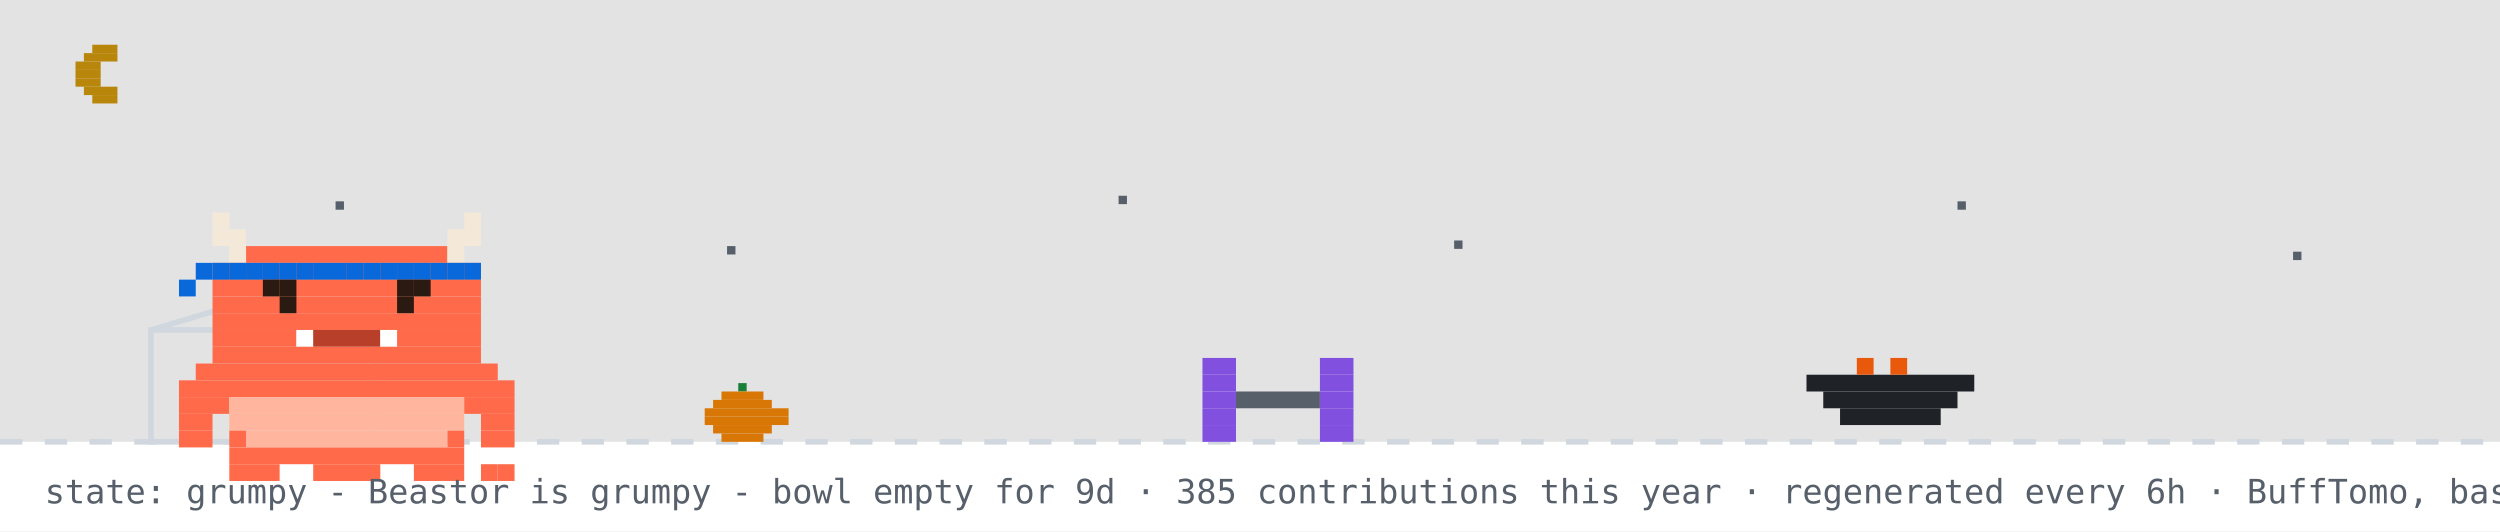
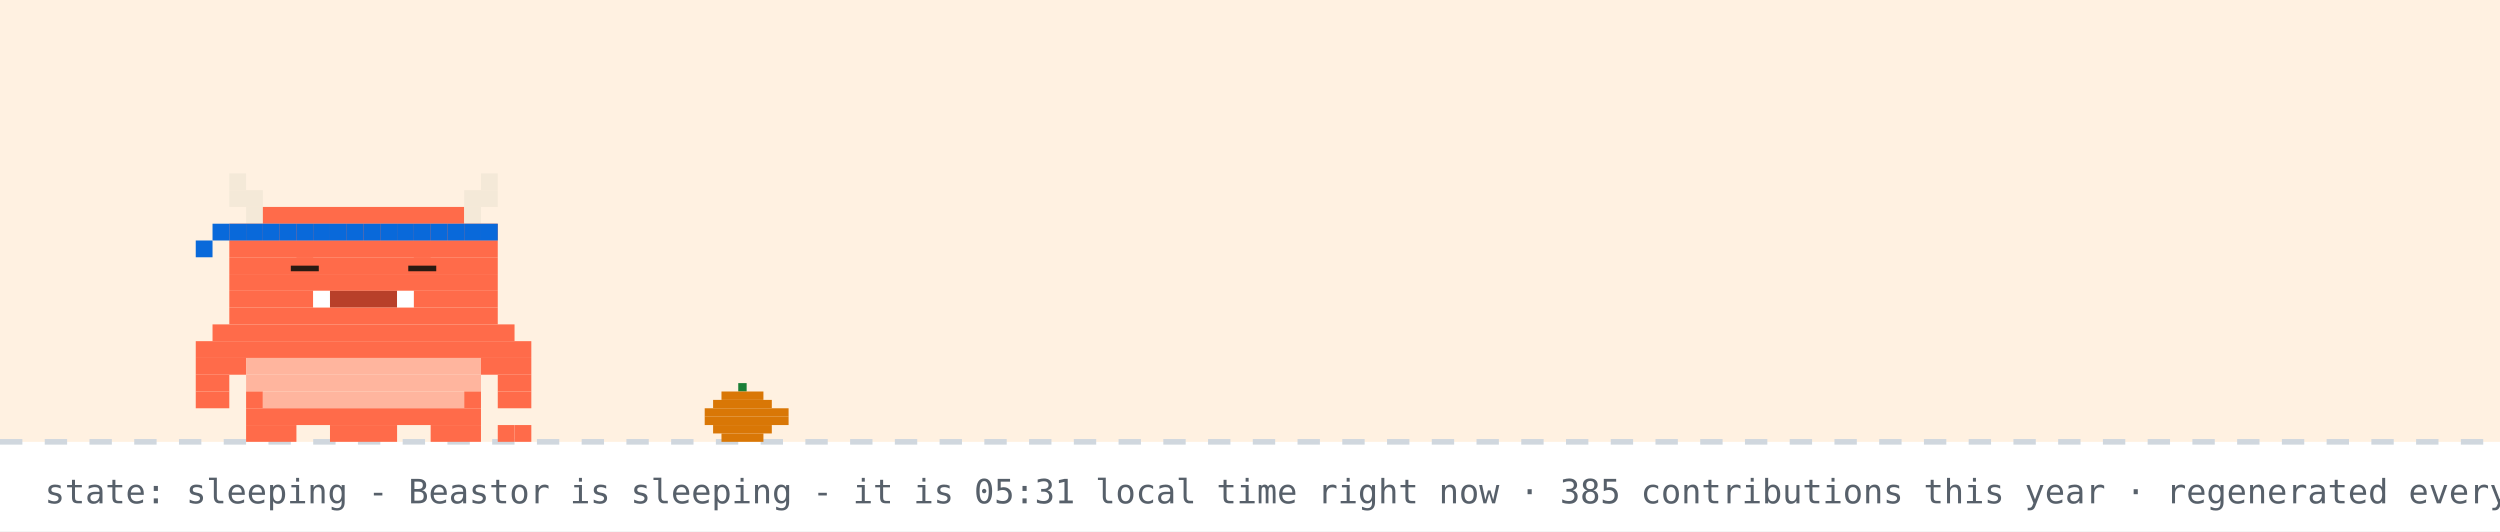
- <svg xmlns="http://www.w3.org/2000/svg" width="894" height="190" viewBox="0 0 894 190" role="img" aria-label="Beastor: grumpy">
+ <svg xmlns="http://www.w3.org/2000/svg" width="894" height="190" viewBox="0 0 894 190" role="img" aria-label="Beastor: sleeping">
  <rect width="894" height="190" fill="#ffffff" />
-   <rect width="894" height="158" fill="#0d1117" opacity="0.12" />
-   <rect x="33" y="16" width="9" height="3" fill="#b8860b" />
-   <rect x="30" y="19" width="12" height="3" fill="#b8860b" />
-   <rect x="27" y="22" width="9" height="3" fill="#b8860b" />
-   <rect x="27" y="25" width="9" height="3" fill="#b8860b" />
-   <rect x="27" y="28" width="9" height="3" fill="#b8860b" />
-   <rect x="30" y="31" width="12" height="3" fill="#b8860b" />
-   <rect x="33" y="34" width="9" height="3" fill="#b8860b" />
-   <rect x="120" y="72" width="3" height="3" fill="#57606a">
-     <animate attributeName="opacity" values="1;0.2;1" dur="2.2s" begin="0s" repeatCount="indefinite" />
-   </rect>
-   <rect x="260" y="88" width="3" height="3" fill="#57606a">
-     <animate attributeName="opacity" values="1;0.2;1" dur="2.2s" begin="0.7s" repeatCount="indefinite" />
-   </rect>
-   <rect x="400" y="70" width="3" height="3" fill="#57606a">
-     <animate attributeName="opacity" values="1;0.2;1" dur="2.2s" begin="1.3s" repeatCount="indefinite" />
-   </rect>
-   <rect x="520" y="86" width="3" height="3" fill="#57606a">
-     <animate attributeName="opacity" values="1;0.2;1" dur="2.2s" begin="0.4s" repeatCount="indefinite" />
-   </rect>
-   <rect x="700" y="72" width="3" height="3" fill="#57606a">
-     <animate attributeName="opacity" values="1;0.2;1" dur="2.2s" begin="1.7s" repeatCount="indefinite" />
-   </rect>
-   <rect x="820" y="90" width="3" height="3" fill="#57606a">
-     <animate attributeName="opacity" values="1;0.2;1" dur="2.2s" begin="1s" repeatCount="indefinite" />
-   </rect>
+   <rect width="894" height="158" fill="#ffd8a8" opacity="0.35" />
  <line x1="0" y1="158" x2="894" y2="158" stroke="#d0d7de" stroke-width="2" stroke-dasharray="8 8" />
  <rect x="264" y="137" width="3" height="3" fill="#1a7f37" />
  <rect x="258" y="140" width="15" height="3" fill="#d97706" />
  <rect x="255" y="143" width="21" height="3" fill="#d97706" />
  <rect x="252" y="146" width="30" height="3" fill="#d97706" />
  <rect x="252" y="149" width="30" height="3" fill="#d97706" />
  <rect x="255" y="152" width="21" height="3" fill="#d97706" />
  <rect x="258" y="155" width="15" height="3" fill="#d97706" />
-   <rect x="54" y="118" width="80" height="40" fill="none" stroke="#d0d7de" stroke-width="2" />
-   <line x1="54" y1="118" x2="94" y2="106" stroke="#d0d7de" stroke-width="2" />
-   <g transform="translate(430,0)">
-     <g>
-       <animateTransform attributeName="transform" type="translate" values="0 0;0 0;52 -10;52 0;52 0;0 0" keyTimes="0;0.660;0.690;0.780;0.860;1" dur="32s" begin="0s" repeatCount="indefinite" />
-       <rect x="0" y="128" width="12" height="6" fill="#8250df" />
-       <rect x="42" y="128" width="12" height="6" fill="#8250df" />
-       <rect x="0" y="134" width="12" height="6" fill="#8250df" />
-       <rect x="42" y="134" width="12" height="6" fill="#8250df" />
-       <rect x="0" y="140" width="12" height="6" fill="#8250df" />
-       <rect x="12" y="140" width="30" height="6" fill="#57606a" />
-       <rect x="42" y="140" width="12" height="6" fill="#8250df" />
-       <rect x="0" y="146" width="12" height="6" fill="#8250df" />
-       <rect x="42" y="146" width="12" height="6" fill="#8250df" />
-       <rect x="0" y="152" width="12" height="6" fill="#8250df" />
-       <rect x="42" y="152" width="12" height="6" fill="#8250df" />
-     </g>
+   <g>
+     <animateTransform attributeName="transform" type="translate" values="0 0;0 3;0 0" dur="3s" repeatCount="indefinite" />
+     <rect x="82" y="62" width="6" height="6" fill="#F4E9D8" />
+     <rect x="172" y="62" width="6" height="6" fill="#F4E9D8" />
+     <rect x="82" y="68" width="12" height="6" fill="#F4E9D8" />
+     <rect x="166" y="68" width="12" height="6" fill="#F4E9D8" />
+     <rect x="88" y="74" width="6" height="6" fill="#F4E9D8" />
+     <rect x="94" y="74" width="72" height="6" fill="#FF6B4A" />
+     <rect x="166" y="74" width="6" height="6" fill="#F4E9D8" />
+     <rect x="82" y="80" width="96" height="6" fill="#FF6B4A" />
+     <rect x="82" y="86" width="96" height="6" fill="#FF6B4A" />
+     <rect x="82" y="92" width="96" height="6" fill="#FF6B4A" />
+     <rect x="82" y="98" width="96" height="6" fill="#FF6B4A" />
+     <rect x="82" y="104" width="30" height="6" fill="#FF6B4A" />
+     <rect x="112" y="104" width="6" height="6" fill="#FFFFFF" />
+     <rect x="118" y="104" width="24" height="6" fill="#B8402A" />
+     <rect x="142" y="104" width="6" height="6" fill="#FFFFFF" />
+     <rect x="148" y="104" width="30" height="6" fill="#FF6B4A" />
+     <rect x="82" y="110" width="96" height="6" fill="#FF6B4A" />
+     <rect x="76" y="116" width="108" height="6" fill="#FF6B4A" />
+     <rect x="70" y="122" width="120" height="6" fill="#FF6B4A" />
+     <rect x="70" y="128" width="18" height="6" fill="#FF6B4A" />
+     <rect x="88" y="128" width="84" height="6" fill="#FFB59E" />
+     <rect x="172" y="128" width="18" height="6" fill="#FF6B4A" />
+     <rect x="70" y="134" width="12" height="6" fill="#FF6B4A" />
+     <rect x="88" y="134" width="84" height="6" fill="#FFB59E" />
+     <rect x="178" y="134" width="12" height="6" fill="#FF6B4A" />
+     <rect x="70" y="140" width="12" height="6" fill="#FF6B4A" />
+     <rect x="88" y="140" width="6" height="6" fill="#FF6B4A" />
+     <rect x="94" y="140" width="72" height="6" fill="#FFB59E" />
+     <rect x="166" y="140" width="6" height="6" fill="#FF6B4A" />
+     <rect x="178" y="140" width="12" height="6" fill="#FF6B4A" />
+     <rect x="88" y="146" width="84" height="6" fill="#FF6B4A" />
+     <rect x="88" y="152" width="18" height="6" fill="#FF6B4A" />
+     <rect x="118" y="152" width="24" height="6" fill="#FF6B4A" />
+     <rect x="154" y="152" width="18" height="6" fill="#FF6B4A" />
+     <rect x="82" y="80" width="6" height="6" fill="#0969da" />
+     <rect x="88" y="80" width="6" height="6" fill="#0969da" />
+     <rect x="94" y="80" width="6" height="6" fill="#0969da" />
+     <rect x="100" y="80" width="6" height="6" fill="#0969da" />
+     <rect x="106" y="80" width="6" height="6" fill="#0969da" />
+     <rect x="112" y="80" width="6" height="6" fill="#0969da" />
+     <rect x="118" y="80" width="6" height="6" fill="#0969da" />
+     <rect x="124" y="80" width="6" height="6" fill="#0969da" />
+     <rect x="130" y="80" width="6" height="6" fill="#0969da" />
+     <rect x="136" y="80" width="6" height="6" fill="#0969da" />
+     <rect x="142" y="80" width="6" height="6" fill="#0969da" />
+     <rect x="148" y="80" width="6" height="6" fill="#0969da" />
+     <rect x="154" y="80" width="6" height="6" fill="#0969da" />
+     <rect x="160" y="80" width="6" height="6" fill="#0969da" />
+     <rect x="166" y="80" width="6" height="6" fill="#0969da" />
+     <rect x="172" y="80" width="6" height="6" fill="#0969da" />
+     <rect x="76" y="80" width="6" height="6" fill="#0969da" />
+     <rect x="70" y="86" width="6" height="6" fill="#0969da" />
+     <rect x="178" y="152" width="6" height="6" fill="#FF6B4A" />
+     <rect x="184" y="152" width="6" height="6" fill="#FF6B4A" />
+     <rect x="106" y="92" width="6" height="6" fill="#FF6B4A" />
+     <rect x="104" y="95" width="10" height="2" fill="#2A1A12" />
+     <rect x="148" y="92" width="6" height="6" fill="#FF6B4A" />
+     <rect x="146" y="95" width="10" height="2" fill="#2A1A12" />
  </g>
-   <rect x="646" y="134" width="60" height="6" fill="#1f2328" />
-   <rect x="652" y="140" width="48" height="6" fill="#1f2328" />
-   <rect x="658" y="146" width="36" height="6" fill="#1f2328" />
-   <rect x="664" y="128" width="6" height="6" fill="#e8590c" />
-   <rect x="676" y="128" width="6" height="6" fill="#e8590c" />
-   <g transform="translate(64,14)">
-     <rect x="0" y="122" width="120" height="6" fill="#FF6B4A" />
-     <rect x="0" y="128" width="18" height="6" fill="#FF6B4A" />
-     <rect x="18" y="128" width="84" height="6" fill="#FFB59E" />
-     <rect x="102" y="128" width="18" height="6" fill="#FF6B4A" />
-     <rect x="0" y="134" width="12" height="6" fill="#FF6B4A" />
-     <rect x="18" y="134" width="84" height="6" fill="#FFB59E" />
-     <rect x="108" y="134" width="12" height="6" fill="#FF6B4A" />
-     <rect x="0" y="140" width="12" height="6" fill="#FF6B4A" />
-     <rect x="18" y="140" width="6" height="6" fill="#FF6B4A" />
-     <rect x="24" y="140" width="72" height="6" fill="#FFB59E" />
-     <rect x="96" y="140" width="6" height="6" fill="#FF6B4A" />
-     <rect x="108" y="140" width="12" height="6" fill="#FF6B4A" />
-     <rect x="18" y="146" width="84" height="6" fill="#FF6B4A" />
-     <rect x="18" y="152" width="18" height="6" fill="#FF6B4A" />
-     <rect x="48" y="152" width="24" height="6" fill="#FF6B4A" />
-     <rect x="84" y="152" width="18" height="6" fill="#FF6B4A" />
-     <g>
-       <animate attributeName="opacity" values="1;0;1" keyTimes="0;0.5;1" calcMode="discrete" dur="3.2s" repeatCount="indefinite" />
-       <rect x="108" y="152" width="6" height="6" fill="#FF6B4A" />
-       <rect x="114" y="152" width="6" height="6" fill="#FF6B4A" />
-     </g>
-     <g opacity="0">
-       <animate attributeName="opacity" values="0;1;0" keyTimes="0;0.5;1" calcMode="discrete" dur="3.2s" repeatCount="indefinite" />
-       <rect x="108" y="152" width="6" height="6" fill="#FF6B4A" />
-       <rect x="114" y="146" width="6" height="6" fill="#FF6B4A" />
-     </g>
-     <g>
-       <rect x="12" y="62" width="6" height="6" fill="#F4E9D8" />
-       <rect x="102" y="62" width="6" height="6" fill="#F4E9D8" />
-       <rect x="12" y="68" width="12" height="6" fill="#F4E9D8" />
-       <rect x="96" y="68" width="12" height="6" fill="#F4E9D8" />
-       <rect x="18" y="74" width="6" height="6" fill="#F4E9D8" />
-       <rect x="24" y="74" width="72" height="6" fill="#FF6B4A" />
-       <rect x="96" y="74" width="6" height="6" fill="#F4E9D8" />
-       <rect x="12" y="80" width="96" height="6" fill="#FF6B4A" />
-       <rect x="12" y="86" width="96" height="6" fill="#FF6B4A" />
-       <rect x="12" y="92" width="96" height="6" fill="#FF6B4A" />
-       <rect x="12" y="98" width="96" height="6" fill="#FF6B4A" />
-       <rect x="12" y="104" width="30" height="6" fill="#FF6B4A" />
-       <rect x="42" y="104" width="6" height="6" fill="#FFFFFF" />
-       <rect x="48" y="104" width="24" height="6" fill="#B8402A" />
-       <rect x="72" y="104" width="6" height="6" fill="#FFFFFF" />
-       <rect x="78" y="104" width="30" height="6" fill="#FF6B4A" />
-       <rect x="12" y="110" width="96" height="6" fill="#FF6B4A" />
-       <rect x="6" y="116" width="108" height="6" fill="#FF6B4A" />
-       <rect x="12" y="80" width="6" height="6" fill="#0969da" />
-       <rect x="18" y="80" width="6" height="6" fill="#0969da" />
-       <rect x="24" y="80" width="6" height="6" fill="#0969da" />
-       <rect x="30" y="80" width="6" height="6" fill="#0969da" />
-       <rect x="36" y="80" width="6" height="6" fill="#0969da" />
-       <rect x="42" y="80" width="6" height="6" fill="#0969da" />
-       <rect x="48" y="80" width="6" height="6" fill="#0969da" />
-       <rect x="54" y="80" width="6" height="6" fill="#0969da" />
-       <rect x="60" y="80" width="6" height="6" fill="#0969da" />
-       <rect x="66" y="80" width="6" height="6" fill="#0969da" />
-       <rect x="72" y="80" width="6" height="6" fill="#0969da" />
-       <rect x="78" y="80" width="6" height="6" fill="#0969da" />
-       <rect x="84" y="80" width="6" height="6" fill="#0969da" />
-       <rect x="90" y="80" width="6" height="6" fill="#0969da" />
-       <rect x="96" y="80" width="6" height="6" fill="#0969da" />
-       <rect x="102" y="80" width="6" height="6" fill="#0969da" />
-       <rect x="6" y="80" width="6" height="6" fill="#0969da" />
-       <rect x="0" y="86" width="6" height="6" fill="#0969da" />
-       <g>
-         <animate attributeName="opacity" values="1;0;1" keyTimes="0;0.96;1" calcMode="discrete" dur="4.2s" repeatCount="indefinite" />
-         <rect x="36" y="92" width="6" height="6" fill="#2A1A12" />
-         <rect x="78" y="92" width="6" height="6" fill="#2A1A12" />
-       </g>
-       <g opacity="0">
-         <animate attributeName="opacity" values="0;1;0" keyTimes="0;0.96;1" calcMode="discrete" dur="4.2s" repeatCount="indefinite" />
-         <rect x="36" y="92" width="6" height="6" fill="#FF6B4A" />
-         <rect x="78" y="92" width="6" height="6" fill="#FF6B4A" />
-       </g>
-       <rect x="30" y="86" width="6" height="6" fill="#2A1A12" />
-       <rect x="36" y="86" width="6" height="6" fill="#2A1A12" />
-       <rect x="78" y="86" width="6" height="6" fill="#2A1A12" />
-       <rect x="84" y="86" width="6" height="6" fill="#2A1A12" />
-     </g>
-   </g>
-   <g opacity="0">
-     <animate attributeName="opacity" values="0;0;1;1;0;0" keyTimes="0;0.07;0.14;0.85;0.96;1" dur="7s" repeatCount="1" fill="freeze" />
-     <rect x="60" y="12" width="380" height="46" rx="10" fill="#d0d7de" />
-     <polygon points="110,58 130,58 118,74" fill="#d0d7de" />
-     <text x="76" y="31" font-family="monospace" font-size="13" fill="#1f2328">up late? me too - welcome to yuri's corner</text>
-     <text x="76" y="48" font-family="monospace" font-size="12" fill="#57606a">scroll down for projects + contact</text>
-     <polygon points="230,66 246,66 238,78" fill="#0969da">
-       <animateTransform attributeName="transform" type="translate" values="0 0;0 6;0 0" dur="0.8s" repeatCount="indefinite" />
-     </polygon>
-   </g>
-   <g opacity="0">
-     <animate attributeName="opacity" values="0;0;1;1;0;0" keyTimes="0;0.000;0.040;0.267;0.307;1" dur="18s" begin="5s" repeatCount="indefinite" />
-     <rect x="658.4" y="14" width="219.6" height="30" rx="9" fill="#d0d7de" />
-     <polygon points="684.4,44 702.4,44 691.4,54" fill="#d0d7de" />
-     <text x="669.4" y="33" font-family="monospace" font-size="12" fill="#1f2328">hacking on Vending-machine</text>
-   </g>
-   <g opacity="0">
-     <animate attributeName="opacity" values="0;0;1;1;0;0" keyTimes="0;0.333;0.373;0.600;0.640;1" dur="18s" begin="5s" repeatCount="indefinite" />
-     <rect x="711.6" y="14" width="166.4" height="30" rx="9" fill="#d0d7de" />
-     <polygon points="737.6,44 755.6,44 744.6,54" fill="#d0d7de" />
-     <text x="722.6" y="33" font-family="monospace" font-size="12" fill="#1f2328">featured projects ↓</text>
-   </g>
-   <g opacity="0">
-     <animate attributeName="opacity" values="0;0;1;1;0;0" keyTimes="0;0.667;0.707;0.933;0.973;1" dur="18s" begin="5s" repeatCount="indefinite" />
-     <rect x="696.4" y="14" width="181.6" height="30" rx="9" fill="#d0d7de" />
-     <polygon points="722.4,44 740.4,44 729.4,54" fill="#d0d7de" />
-     <text x="707.4" y="33" font-family="monospace" font-size="12" fill="#1f2328">live stats + graphs ↓</text>
-   </g>
-   <text x="16" y="180" font-family="monospace" font-size="12" fill="#57606a">state: grumpy - Beastor is grumpy - bowl empty for 9d · 385 contributions this year · regenerated every 6h · BuffTomo, based on YourTomo by prsdx</text>
+   <text x="214" y="76" font-family="monospace" font-size="12" fill="#0969da" opacity="0">z<animateTransform attributeName="transform" type="translate" values="0 0;8 -26" dur="3s" begin="0s" repeatCount="indefinite" />
+     <animate attributeName="opacity" values="0;1;1;0" keyTimes="0;0.25;0.75;1" dur="3s" begin="0s" repeatCount="indefinite" />
+   </text>
+   <text x="228" y="76" font-family="monospace" font-size="15" fill="#0969da" opacity="0">z<animateTransform attributeName="transform" type="translate" values="0 0;8 -26" dur="3s" begin="1s" repeatCount="indefinite" />
+     <animate attributeName="opacity" values="0;1;1;0" keyTimes="0;0.25;0.75;1" dur="3s" begin="1s" repeatCount="indefinite" />
+   </text>
+   <text x="244" y="76" font-family="monospace" font-size="18" fill="#0969da" opacity="0">z<animateTransform attributeName="transform" type="translate" values="0 0;8 -26" dur="3s" begin="2s" repeatCount="indefinite" />
+     <animate attributeName="opacity" values="0;1;1;0" keyTimes="0;0.25;0.75;1" dur="3s" begin="2s" repeatCount="indefinite" />
+   </text>
+   <text x="16" y="180" font-family="monospace" font-size="12" fill="#57606a">state: sleeping - Beastor is sleeping - it is 05:31 local time right now · 385 contributions this year · regenerated every 6h · BuffTomo, based on YourTomo by prsdx</text>
</svg>
